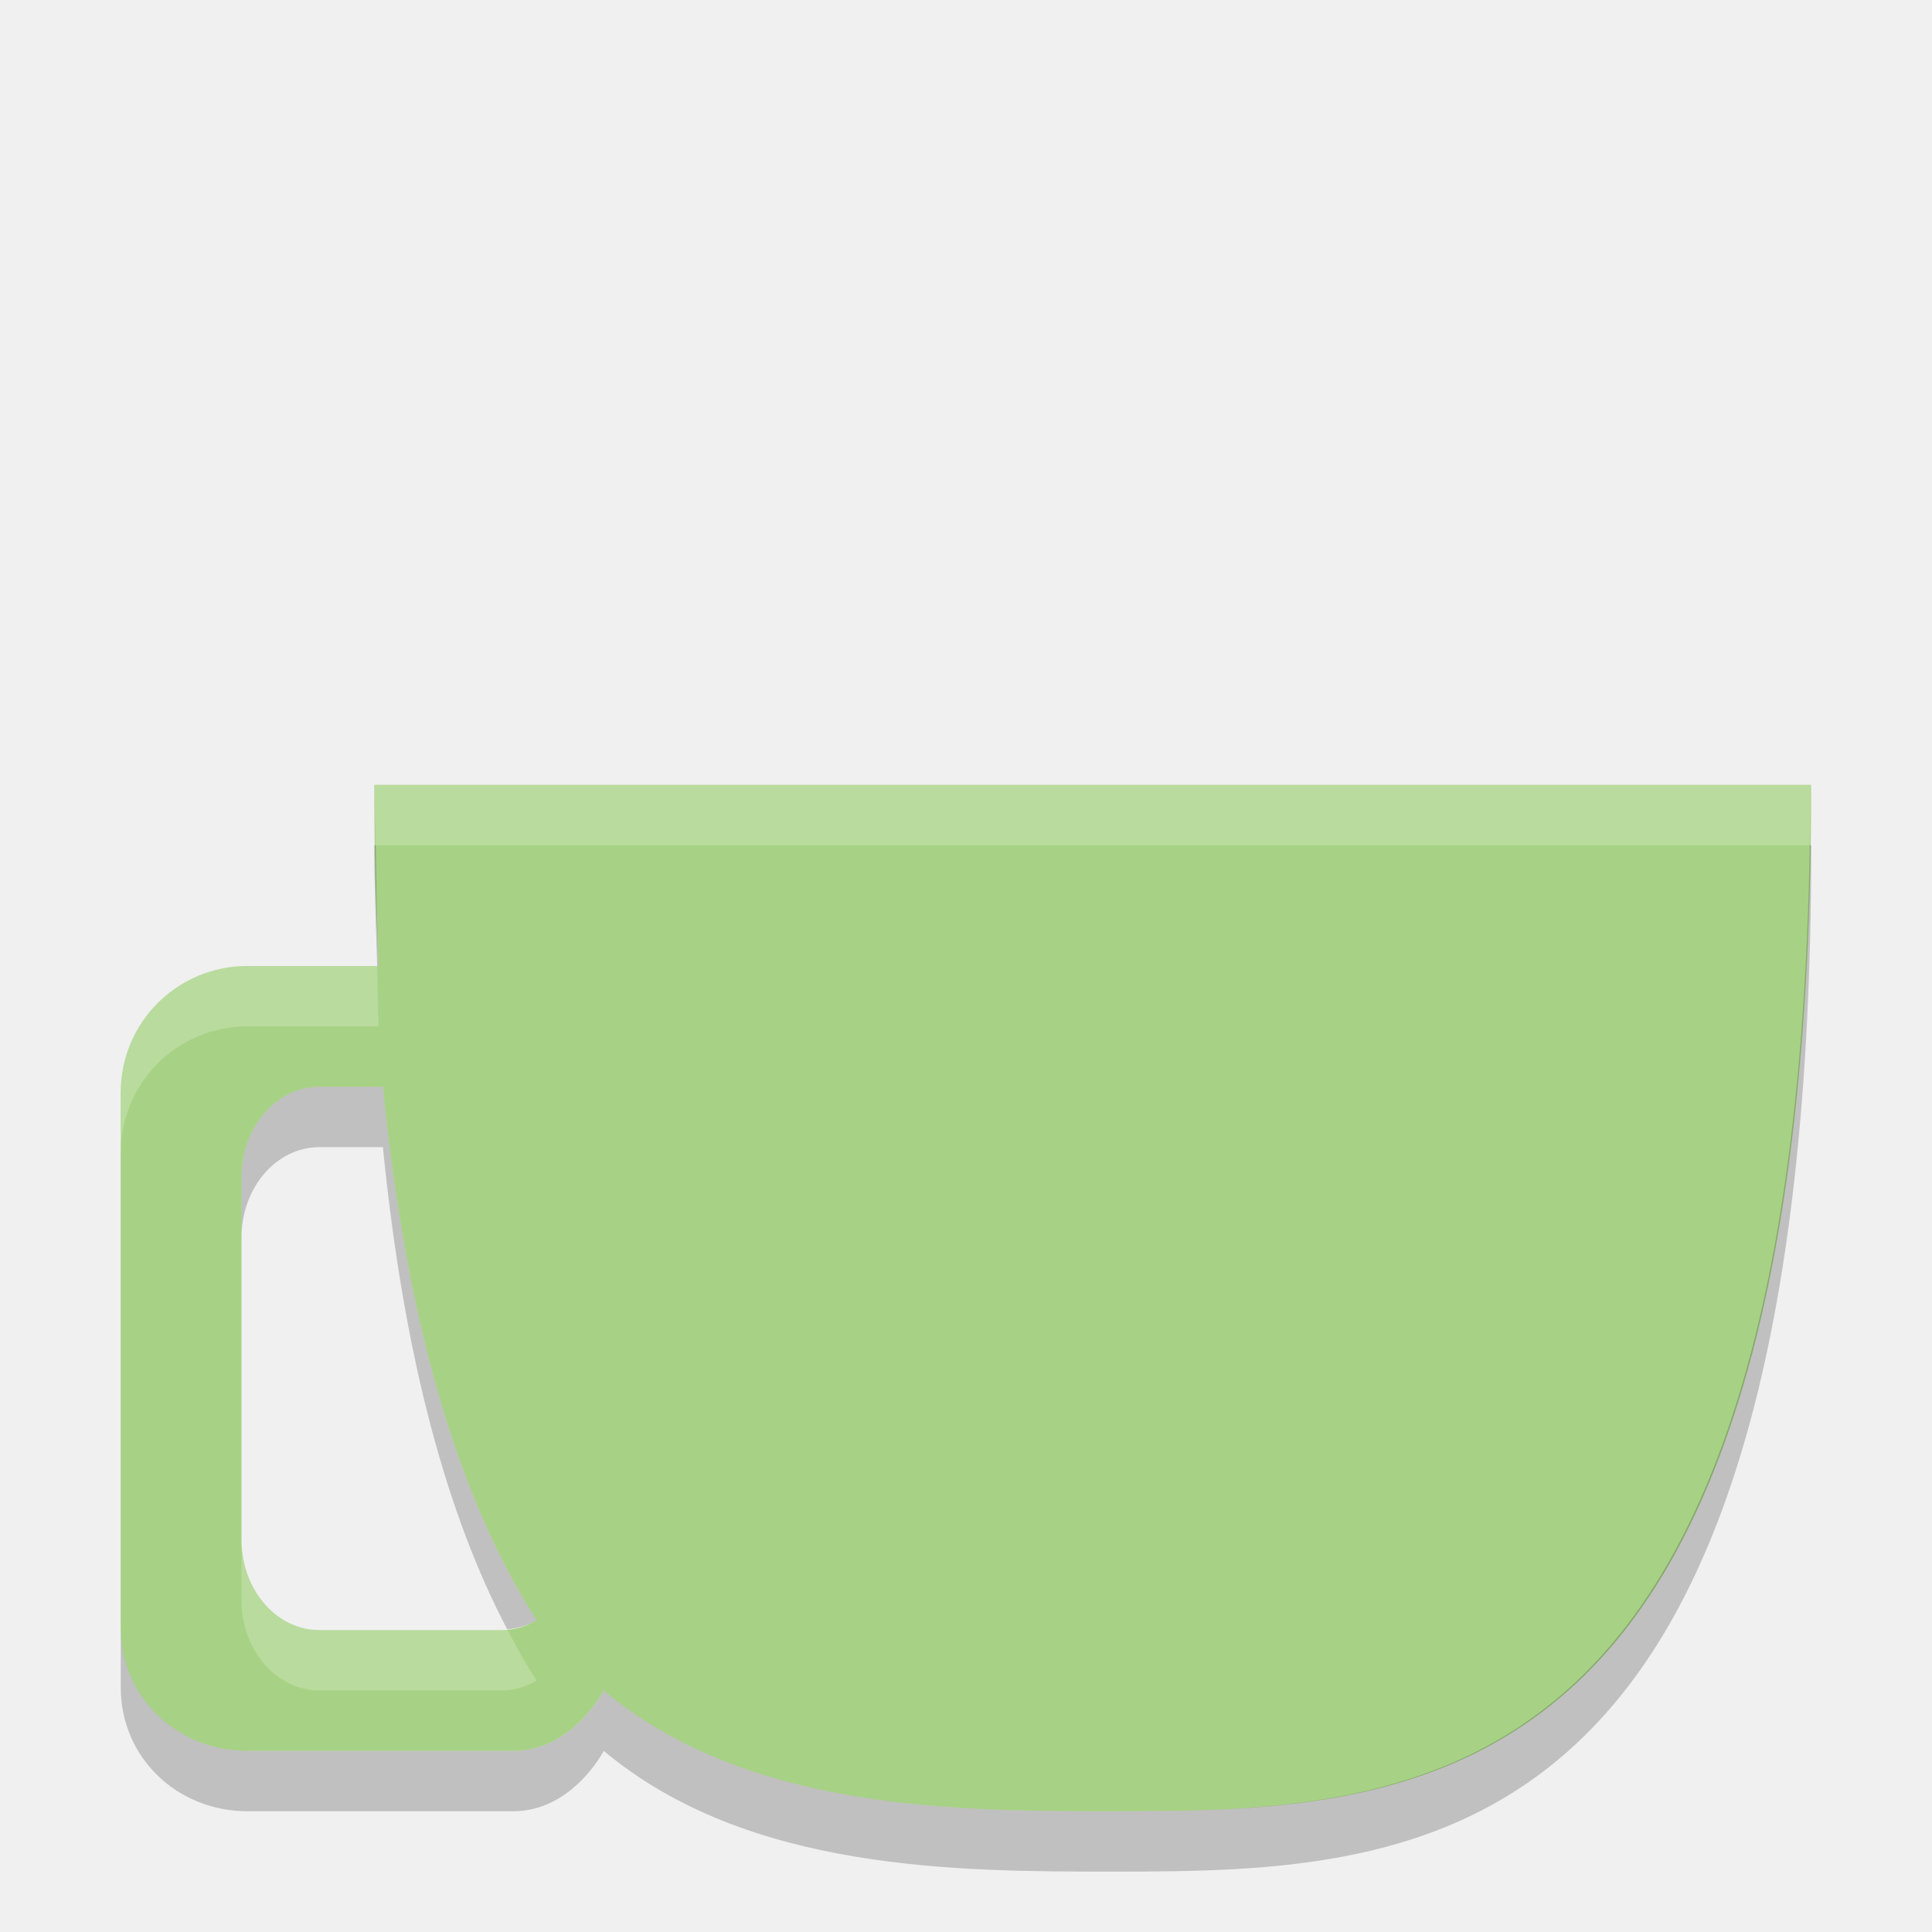
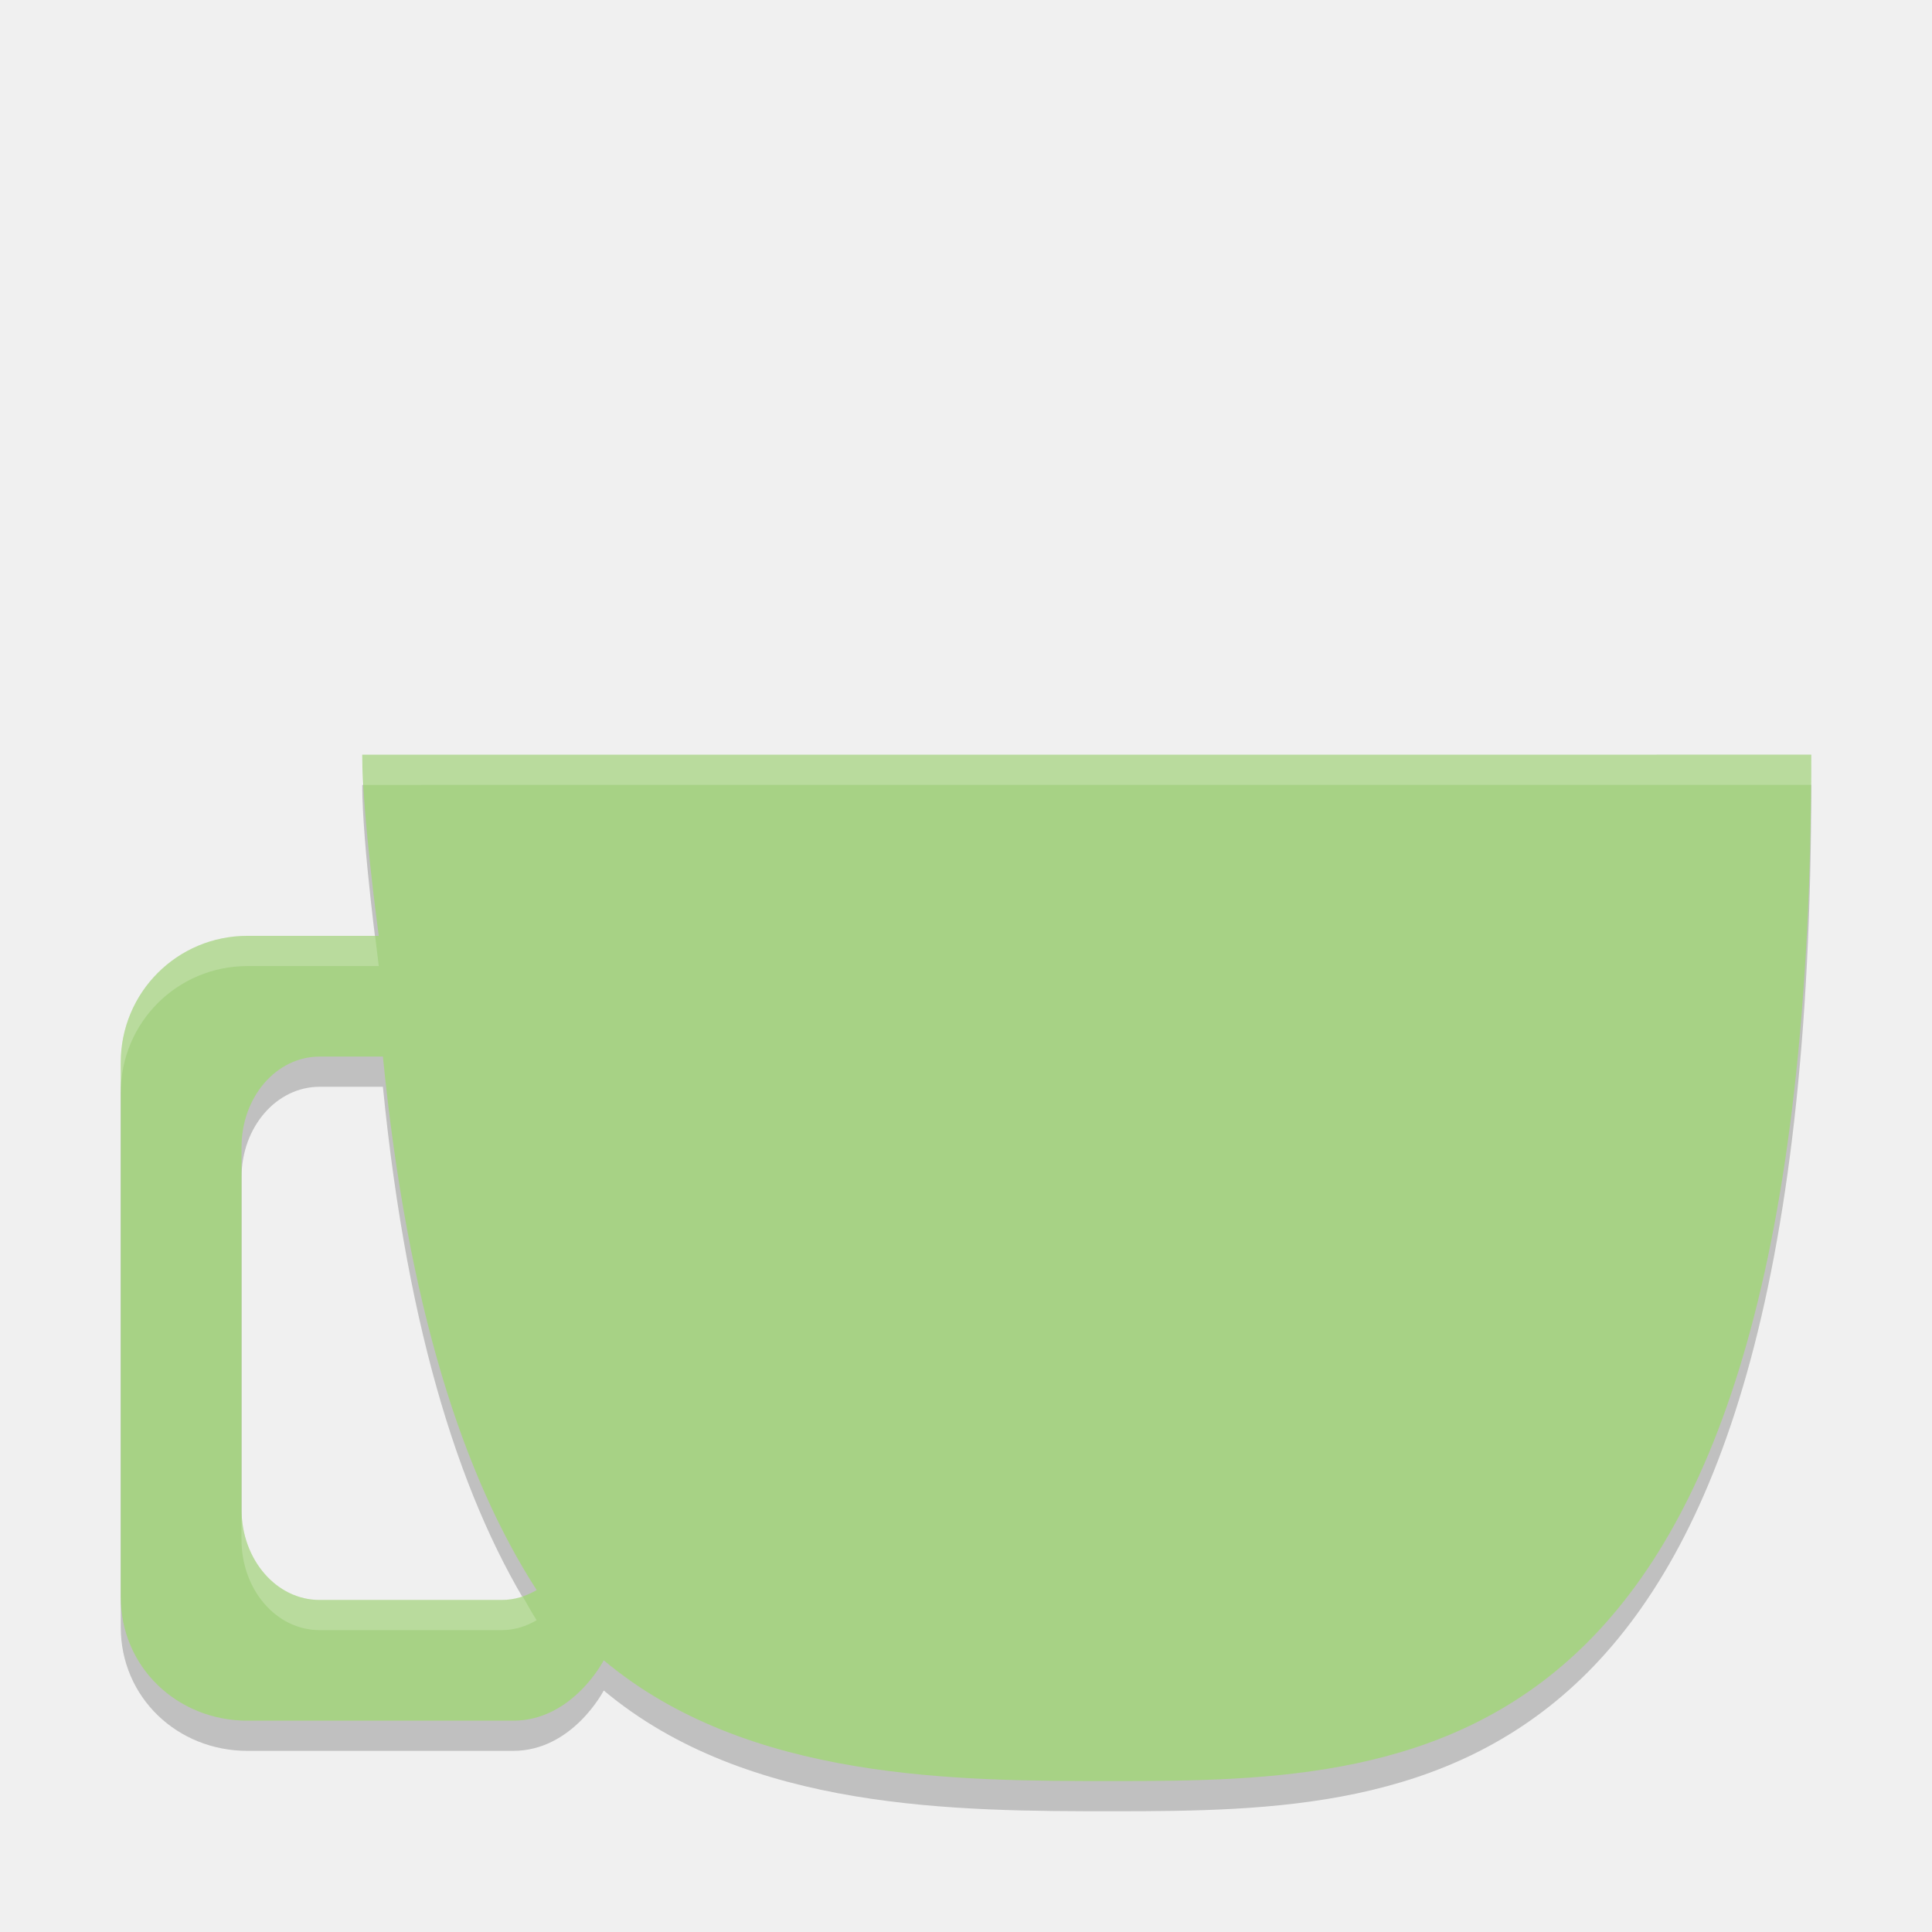
- <svg xmlns="http://www.w3.org/2000/svg" height="32" width="32" version="1">
-   <path d="m6.199 13c-2e-7 0.992 0.027 2.121 0.074 3h-2.174c-1.163 0-2.1 0.936-2.1 2.1v8.85c0 1.163 0.936 2.05 2.1 2.05h4.4c0.985 0 1.5-1 1.5-1 2.388 2 5.867 2 8.449 2 5.25 0 11.551-0.2 11.551-17zm-0.906 5h1.049c0.412 4.146 1.331 6.95 2.547 8.836-0.175 0.102-0.37 0.164-0.58 0.164h-3.016c-0.716 0-1.293-0.669-1.293-1.5v-6c0-0.831 0.577-1.5 1.293-1.5z" fill="#a7d285" />
-   <path opacity=".2" d="m6.199 13c0 0.331 0.02 0.653 0.025 1h23.75c0.005-0.34 0.025-0.645 0.025-1h-23.801zm-2.1 3c-1.163 0-2.1 0.936-2.1 2.1v1c0-1.164 0.936-2.1 2.1-2.1h2.174c-0.016-0.293-0.014-0.666-0.025-1h-2.148zm-0.1 9.5v1c0 0.831 0.577 1.5 1.293 1.5h3.016c0.21 0 0.405-0.062 0.58-0.164-0.17-0.263-0.331-0.55-0.488-0.85-0.031 0.003-0.06 0.014-0.092 0.014h-3.016c-0.716 0-1.293-0.669-1.293-1.5z" fill="#fff" />
-   <path opacity=".2" d="m6.199 14c0 0.662 0.027 1.332 0.049 2h0.025c-0.031-0.586-0.037-1.306-0.049-2h-0.025zm23.776 0c-0.258 15.766-6.387 16-11.526 16-2.582 0-6.061-0.001-8.449-2 0 0-0.515 1-1.5 1h-4.4c-1.163 0-2.1-0.887-2.1-2.051v1c0 1.164 0.936 2.051 2.1 2.051h4.4c0.985 0 1.5-1 1.5-1 2.388 1.999 5.867 2 8.449 2 5.25 0 11.551-0.2 11.551-17h-0.025zm-24.682 4c-0.716 0-1.293 0.669-1.293 1.5v1c0-0.831 0.577-1.5 1.293-1.5h1.049c0.354 3.568 1.087 6.136 2.059 7.986 0.174-0.015 0.34-0.064 0.488-0.15-1.216-1.886-2.135-4.69-2.547-8.836h-1.049z" />
+ <svg xmlns="http://www.w3.org/2000/svg" height="64" width="64" version="1" id="svg2">
+   <defs id="defs12" />
+   <path id="path4160" d="m 12,26.001 c 0,1.985 0.547,6 0.547,6 l -4.348,0 c -2.327,0 -4.199,1.872 -4.199,4.2 l 0,17.699 c 0,2.326 1.872,4.1 4.199,4.1 l 8.801,0 c 1.97,0 3,-2 3,-2 C 24.776,59.999 31.733,60 36.898,60 c 10.5,0 23.102,-0.4 23.102,-34 z m -1.414,10 2.098,0 c 0.824,8.292 2.662,13.899 5.094,17.672 -0.349,0.204 -0.741,0.328 -1.16,0.328 l -6.031,0 c -1.432,0 -2.586,-1.338 -2.586,-3 l 0,-12 c 0,-1.662 1.154,-3 2.586,-3 z" style="opacity:0.2;fill:#000000;fill-opacity:1" />
+   <path style="fill:#a7d285" d="m 12,25.001 c 0,1.985 0.547,6 0.547,6 l -4.348,0 c -2.327,0 -4.199,1.872 -4.199,4.2 l 0,17.699 c 0,2.326 1.872,4.1 4.199,4.1 l 8.801,0 c 1.97,0 3,-2 3,-2 4.776,3.999 11.733,4 16.898,4 10.5,0 23.102,-0.4 23.102,-34 z m -1.414,10 2.098,0 c 0.824,8.292 2.662,13.899 5.094,17.672 -0.349,0.204 -0.741,0.328 -1.16,0.328 l -6.031,0 c -1.432,0 -2.586,-1.338 -2.586,-3 l 0,-12 c 0,-1.662 1.154,-3 2.586,-3 z" id="path4" />
+   <path style="fill:#ffffff;fill-opacity:1;opacity:0.2" d="M 12 25 C 12 25.28 12.03 25.658 12.049 26.002 L 59.988 26 C 59.991 25.663 60 25.344 60 25 L 12 25 z M 8.199 31 C 5.872 31 4 32.873 4 35.201 L 4 36.201 C 4 33.873 5.872 32.002 8.199 32.002 L 12.547 32.002 C 12.547 32.002 12.468 31.33 12.426 31 L 8.199 31 z M 8 50 L 8 51 C 8 52.662 9.154 54 10.586 54 L 16.617 54 C 17.037 54 17.428 53.876 17.777 53.672 C 17.616 53.422 17.465 53.142 17.309 52.875 C 17.088 52.949 16.859 53 16.617 53 L 10.586 53 C 9.154 53 8 51.662 8 50 z " id="path4155" />
</svg>
